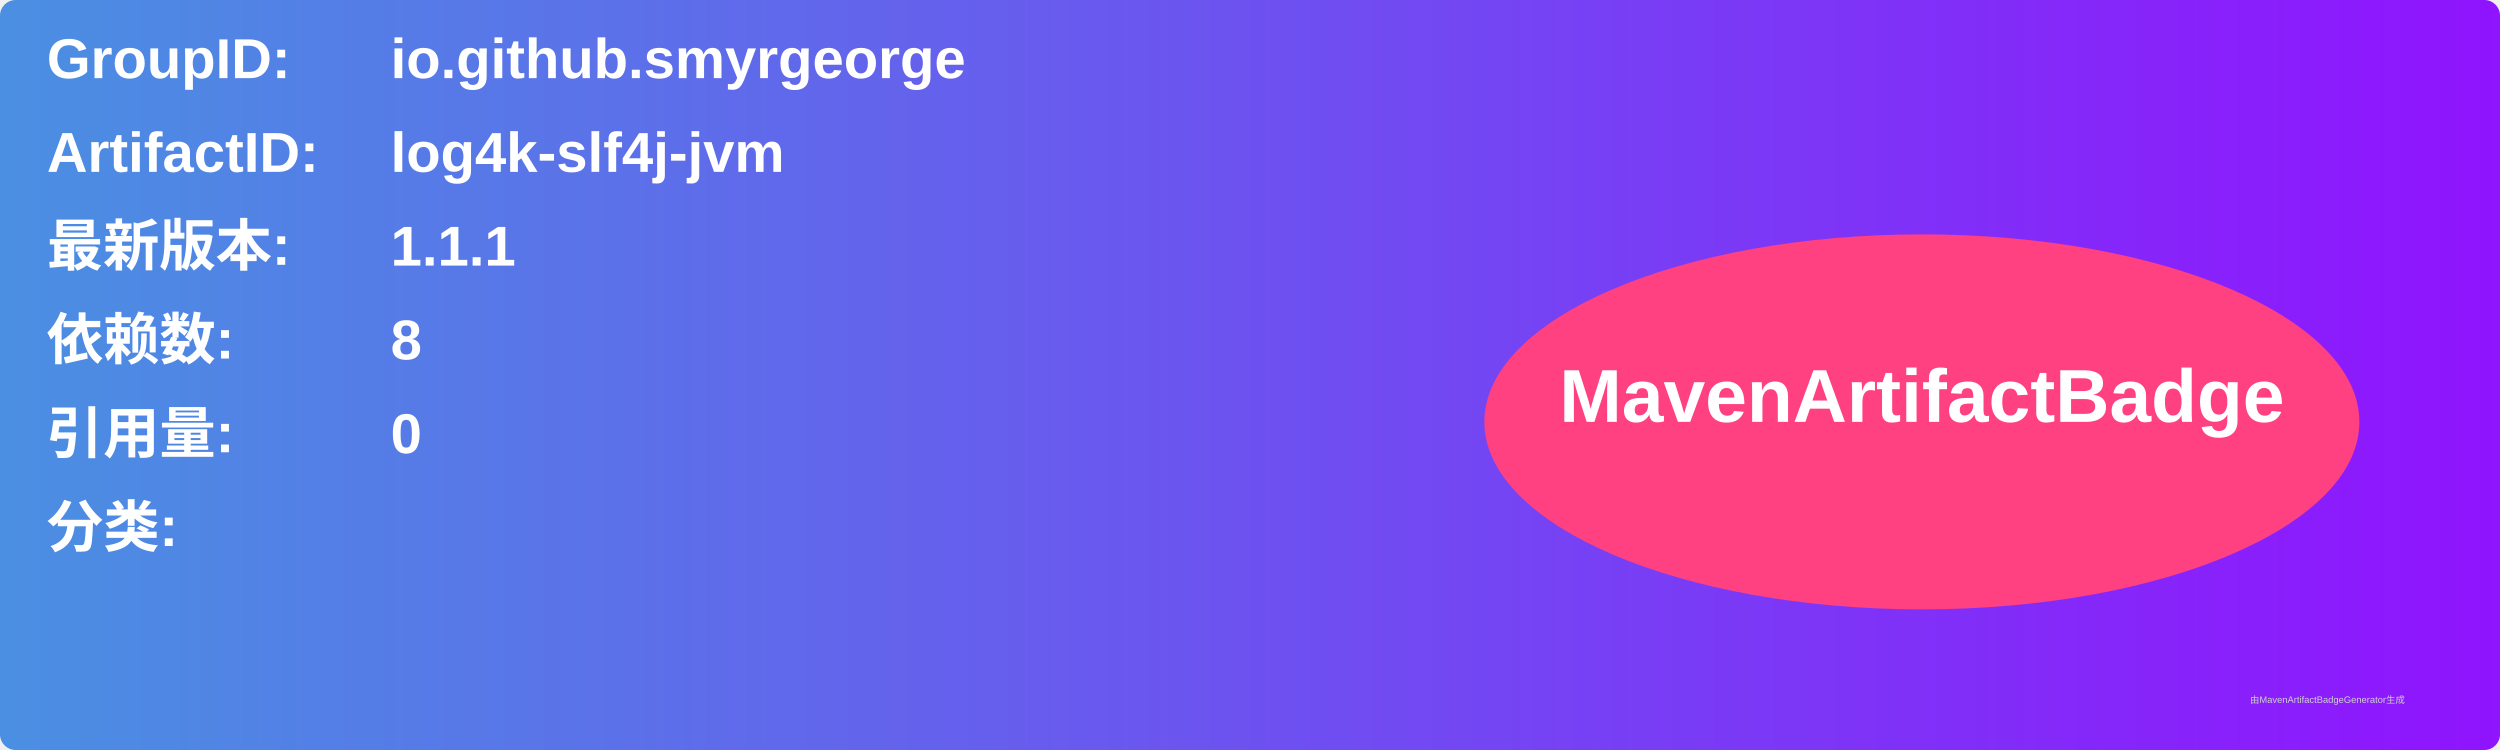
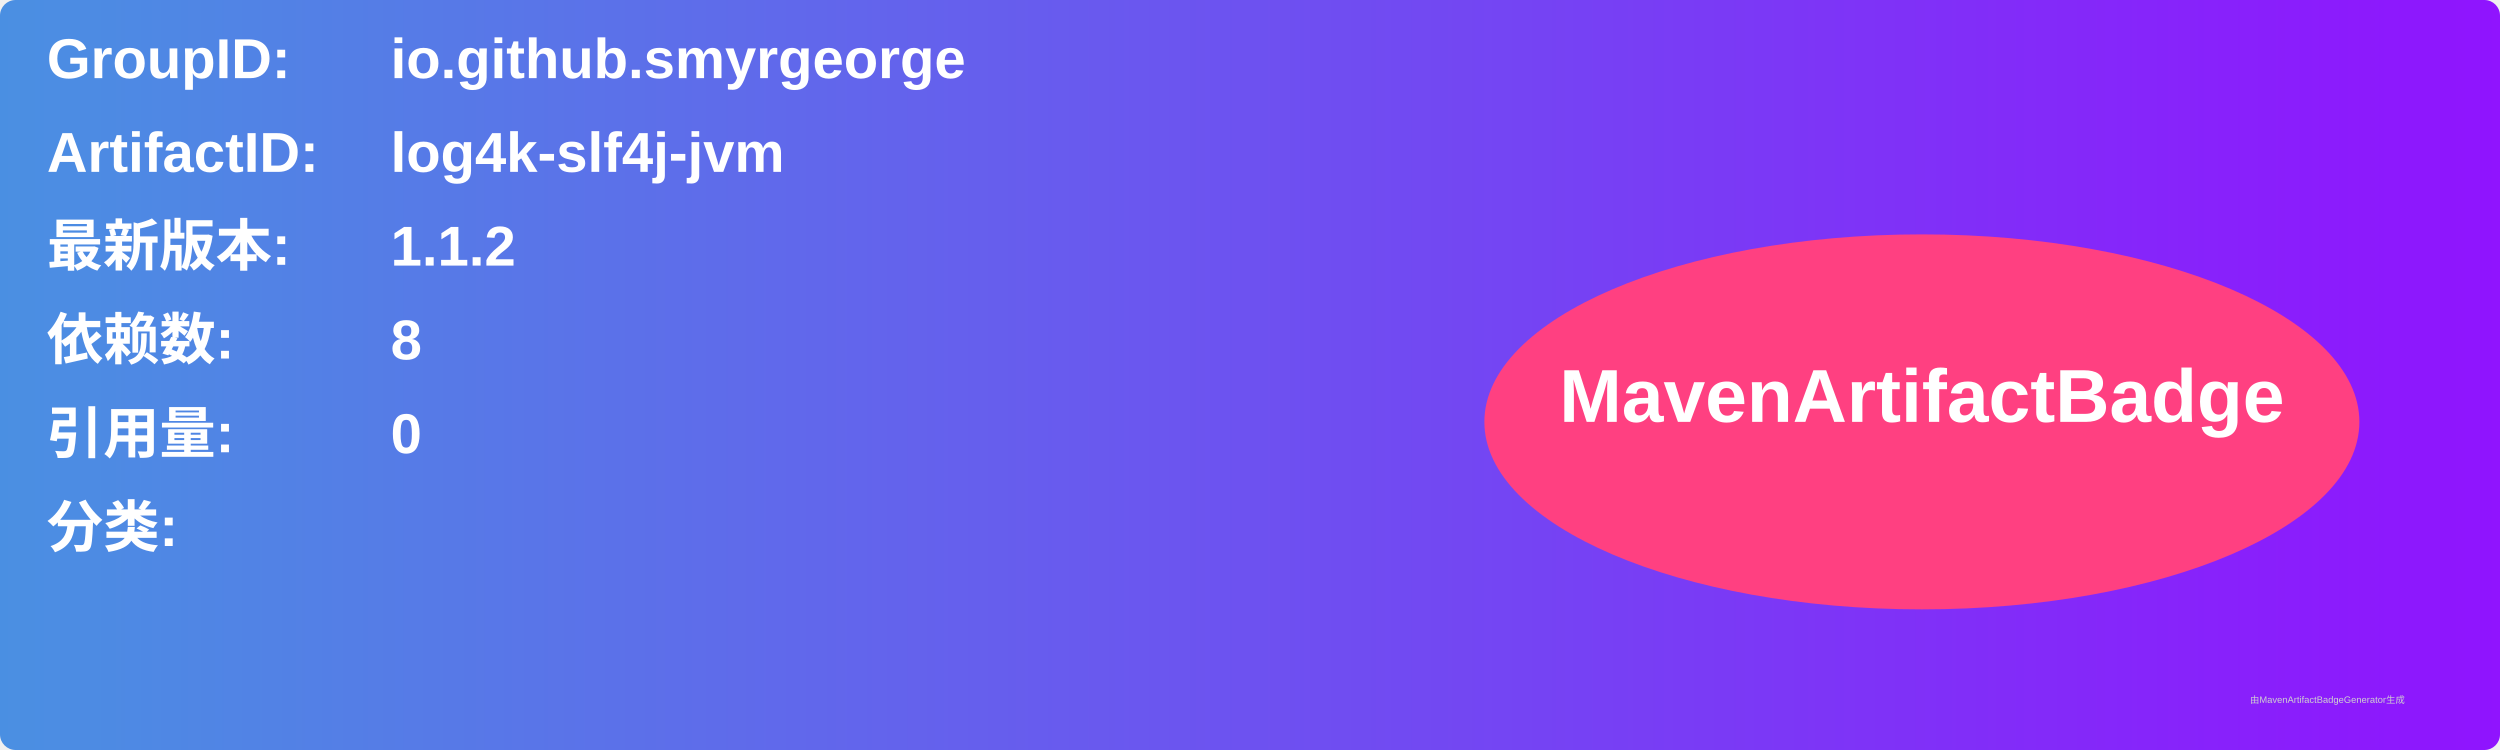
<svg xmlns="http://www.w3.org/2000/svg" width="800" height="240" viewBox="0 0 800 240">
  <linearGradient id="grad" x1="0%" y1="0%" x2="100%" y2="0%">
    <stop offset="0%" stop-color="#4a90e2" />
    <stop offset="100%" stop-color="#9013fe" />
  </linearGradient>
  <rect width="100%" height="100%" rx="5" ry="5" fill="url(#grad)" />
  <g transform="translate(15, 15)">
    <text x="0" y="10" font-family="Arial" font-size="18" fill="white" font-weight="bold" width="260">GroupID:</text>
    <text x="110" y="10" font-family="Arial" font-size="18" fill="white" font-weight="bold" width="460">io.github.smyrgeorge</text>
    <text x="0" y="40" font-family="Arial" font-size="18" fill="white" font-weight="bold" width="260">ArtifactID:</text>
    <text x="110" y="40" font-family="Arial" font-size="18" fill="white" font-weight="bold" width="460">log4k-slf4j-jvm</text>
    <text x="0" y="70" font-family="Arial" font-size="18" fill="white" font-weight="bold">最新版本:</text>
    <text x="110" y="70" font-family="Arial" font-size="18" fill="white" font-weight="bold">
-       <tspan font-weight="bold">1.1.1</tspan>
+       <tspan font-weight="bold">1.1.2</tspan>
    </text>
    <text x="0" y="100" font-family="Arial" font-size="18" fill="white" font-weight="bold">依赖数: </text>
    <text x="110" y="100" font-family="Arial" font-size="18" fill="white">
      <tspan font-weight="bold">8</tspan>
    </text>
    <text x="0" y="130" font-family="Arial" font-size="18" fill="white" font-weight="bold">引用量: </text>
    <text x="110" y="130" font-family="Arial" font-size="18" fill="white">
      <tspan font-weight="bold">0</tspan>
    </text>
    <text x="0" y="160" font-family="Arial" font-size="18" fill="white" font-weight="bold">分类:</text>
    <text x="10" y="190" font-family="Arial" font-size="10" fill="white">
      <tspan font-weight="bold" />
    </text>
    <ellipse cx="600" cy="120" rx="140" ry="60" fill="#ff4081" />
    <text x="600" y="120" text-anchor="middle" font-family="Arial" font-size="24" fill="white" font-weight="bold">MavenArtifactBadge</text>
  </g>
  <text x="720" y="225" font-family="Arial" font-size="3" fill="#d0d0d0">由MavenArtifactBadgeGenerator生成</text>
</svg>
